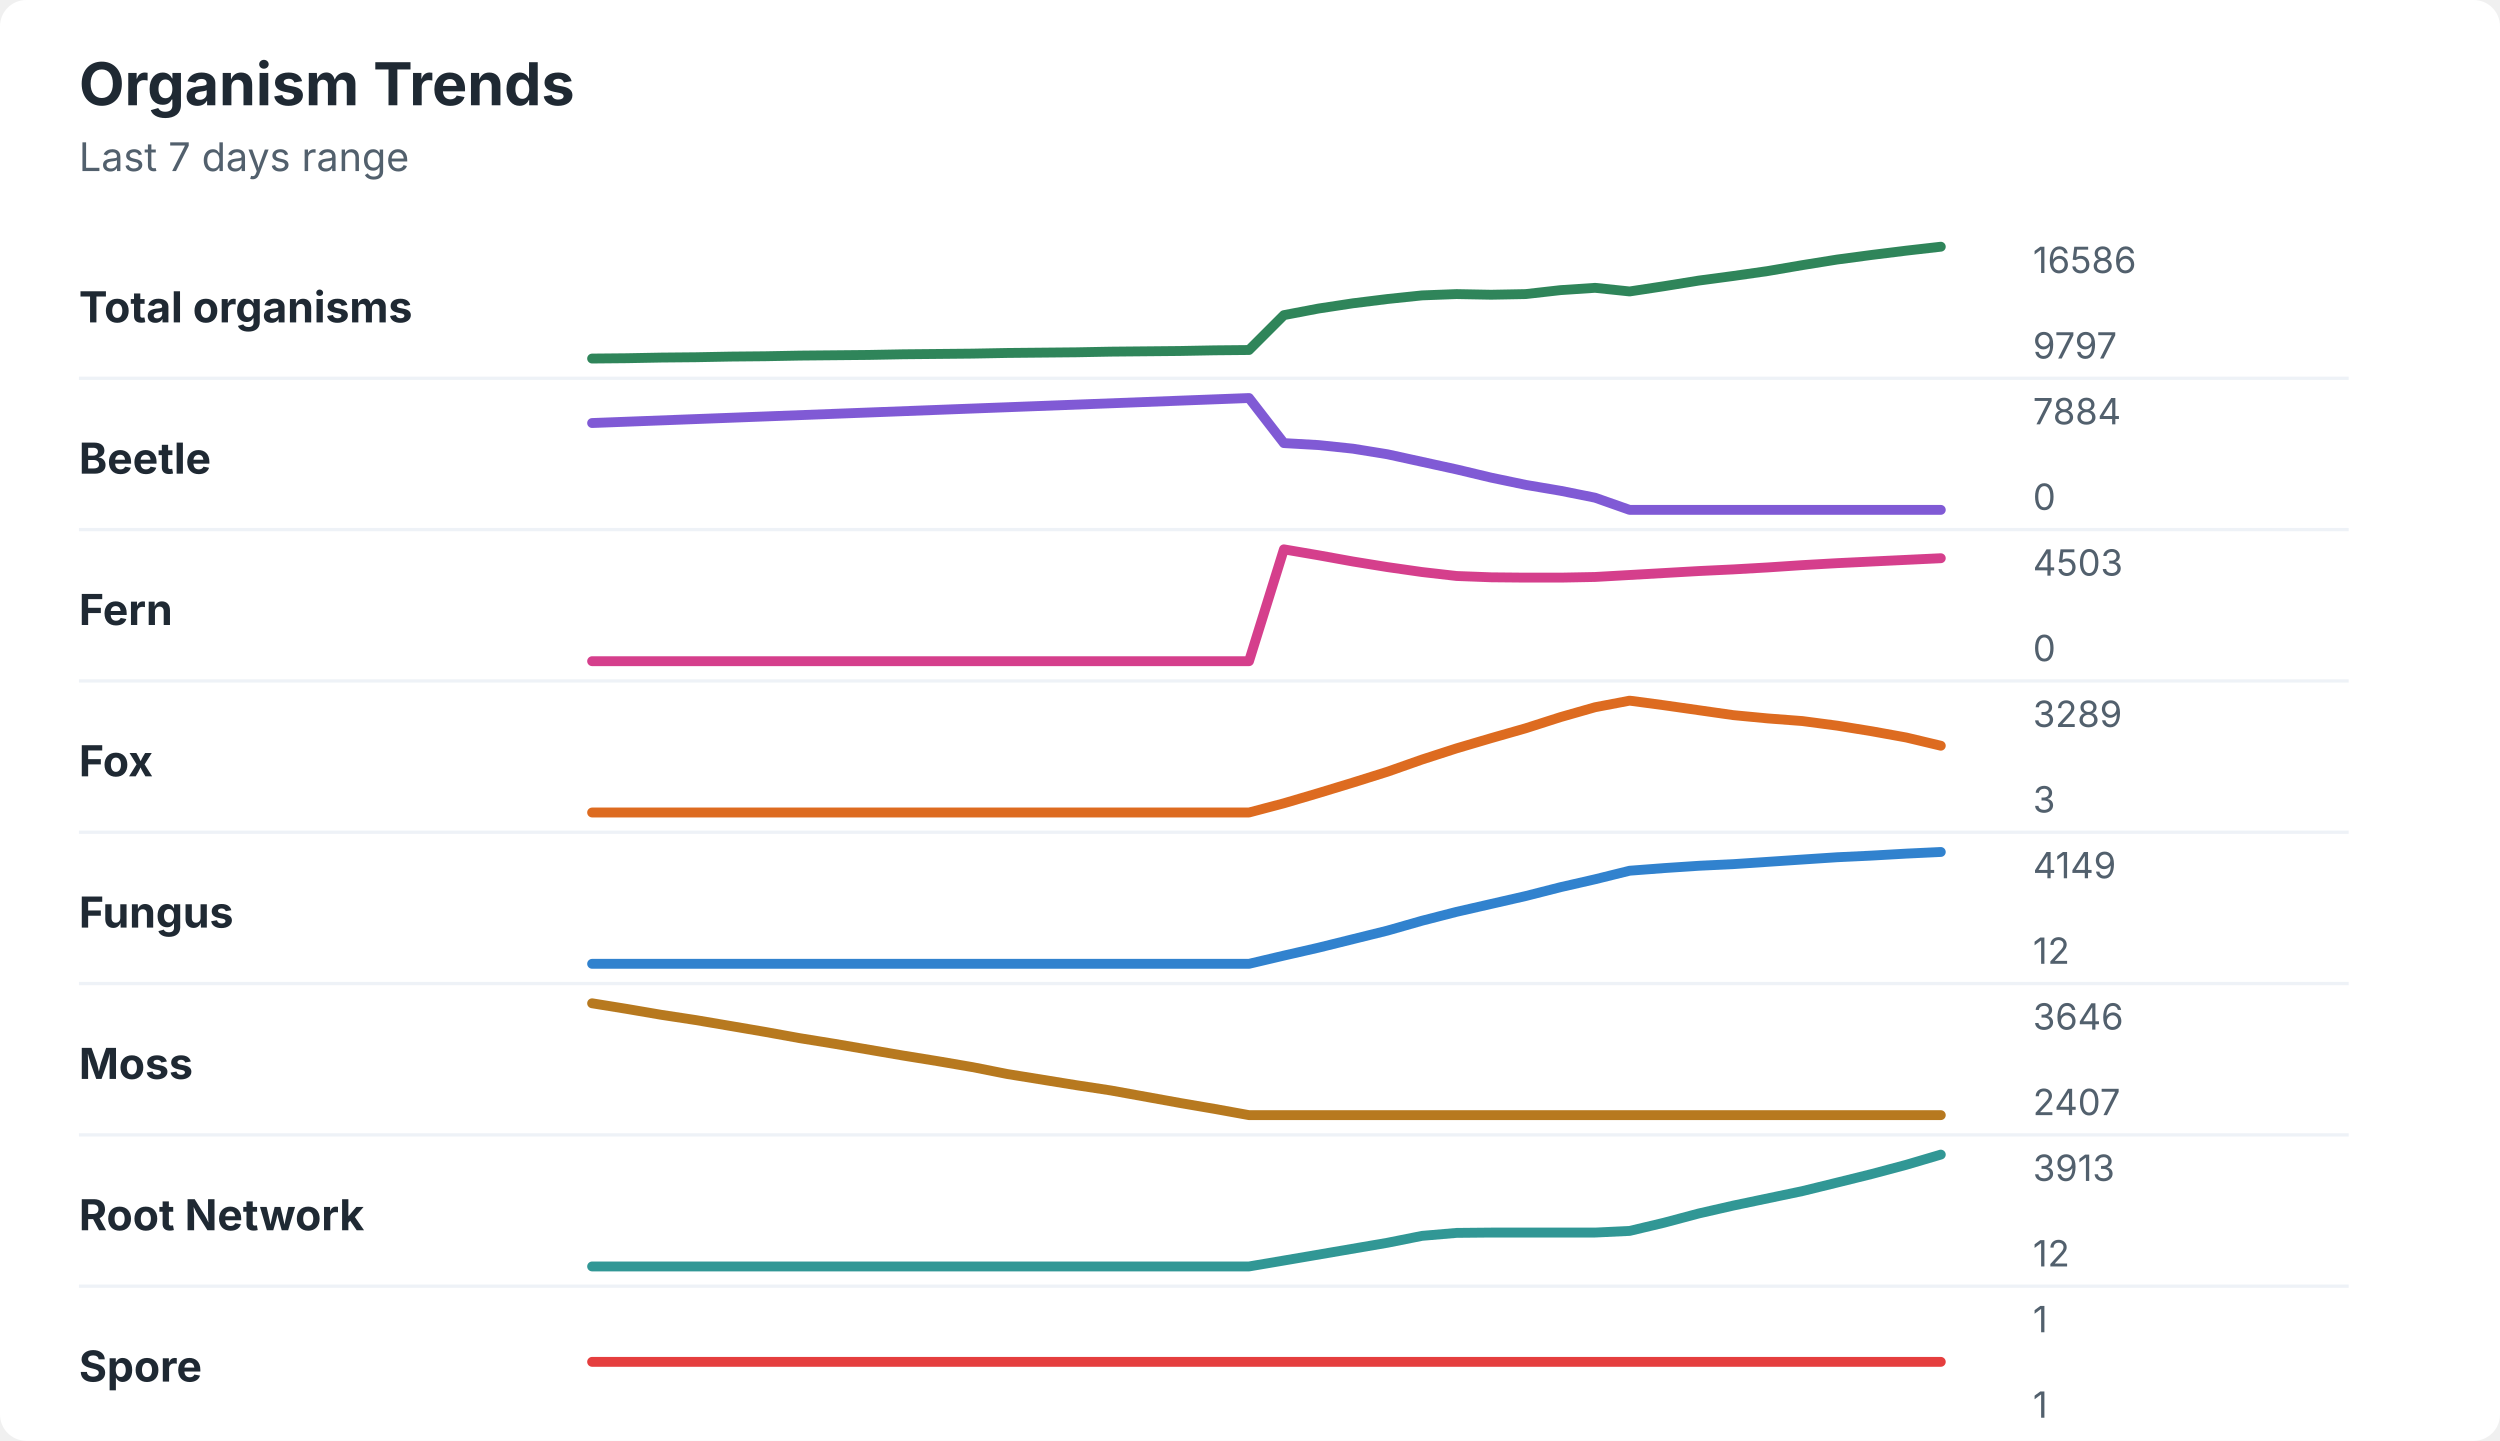
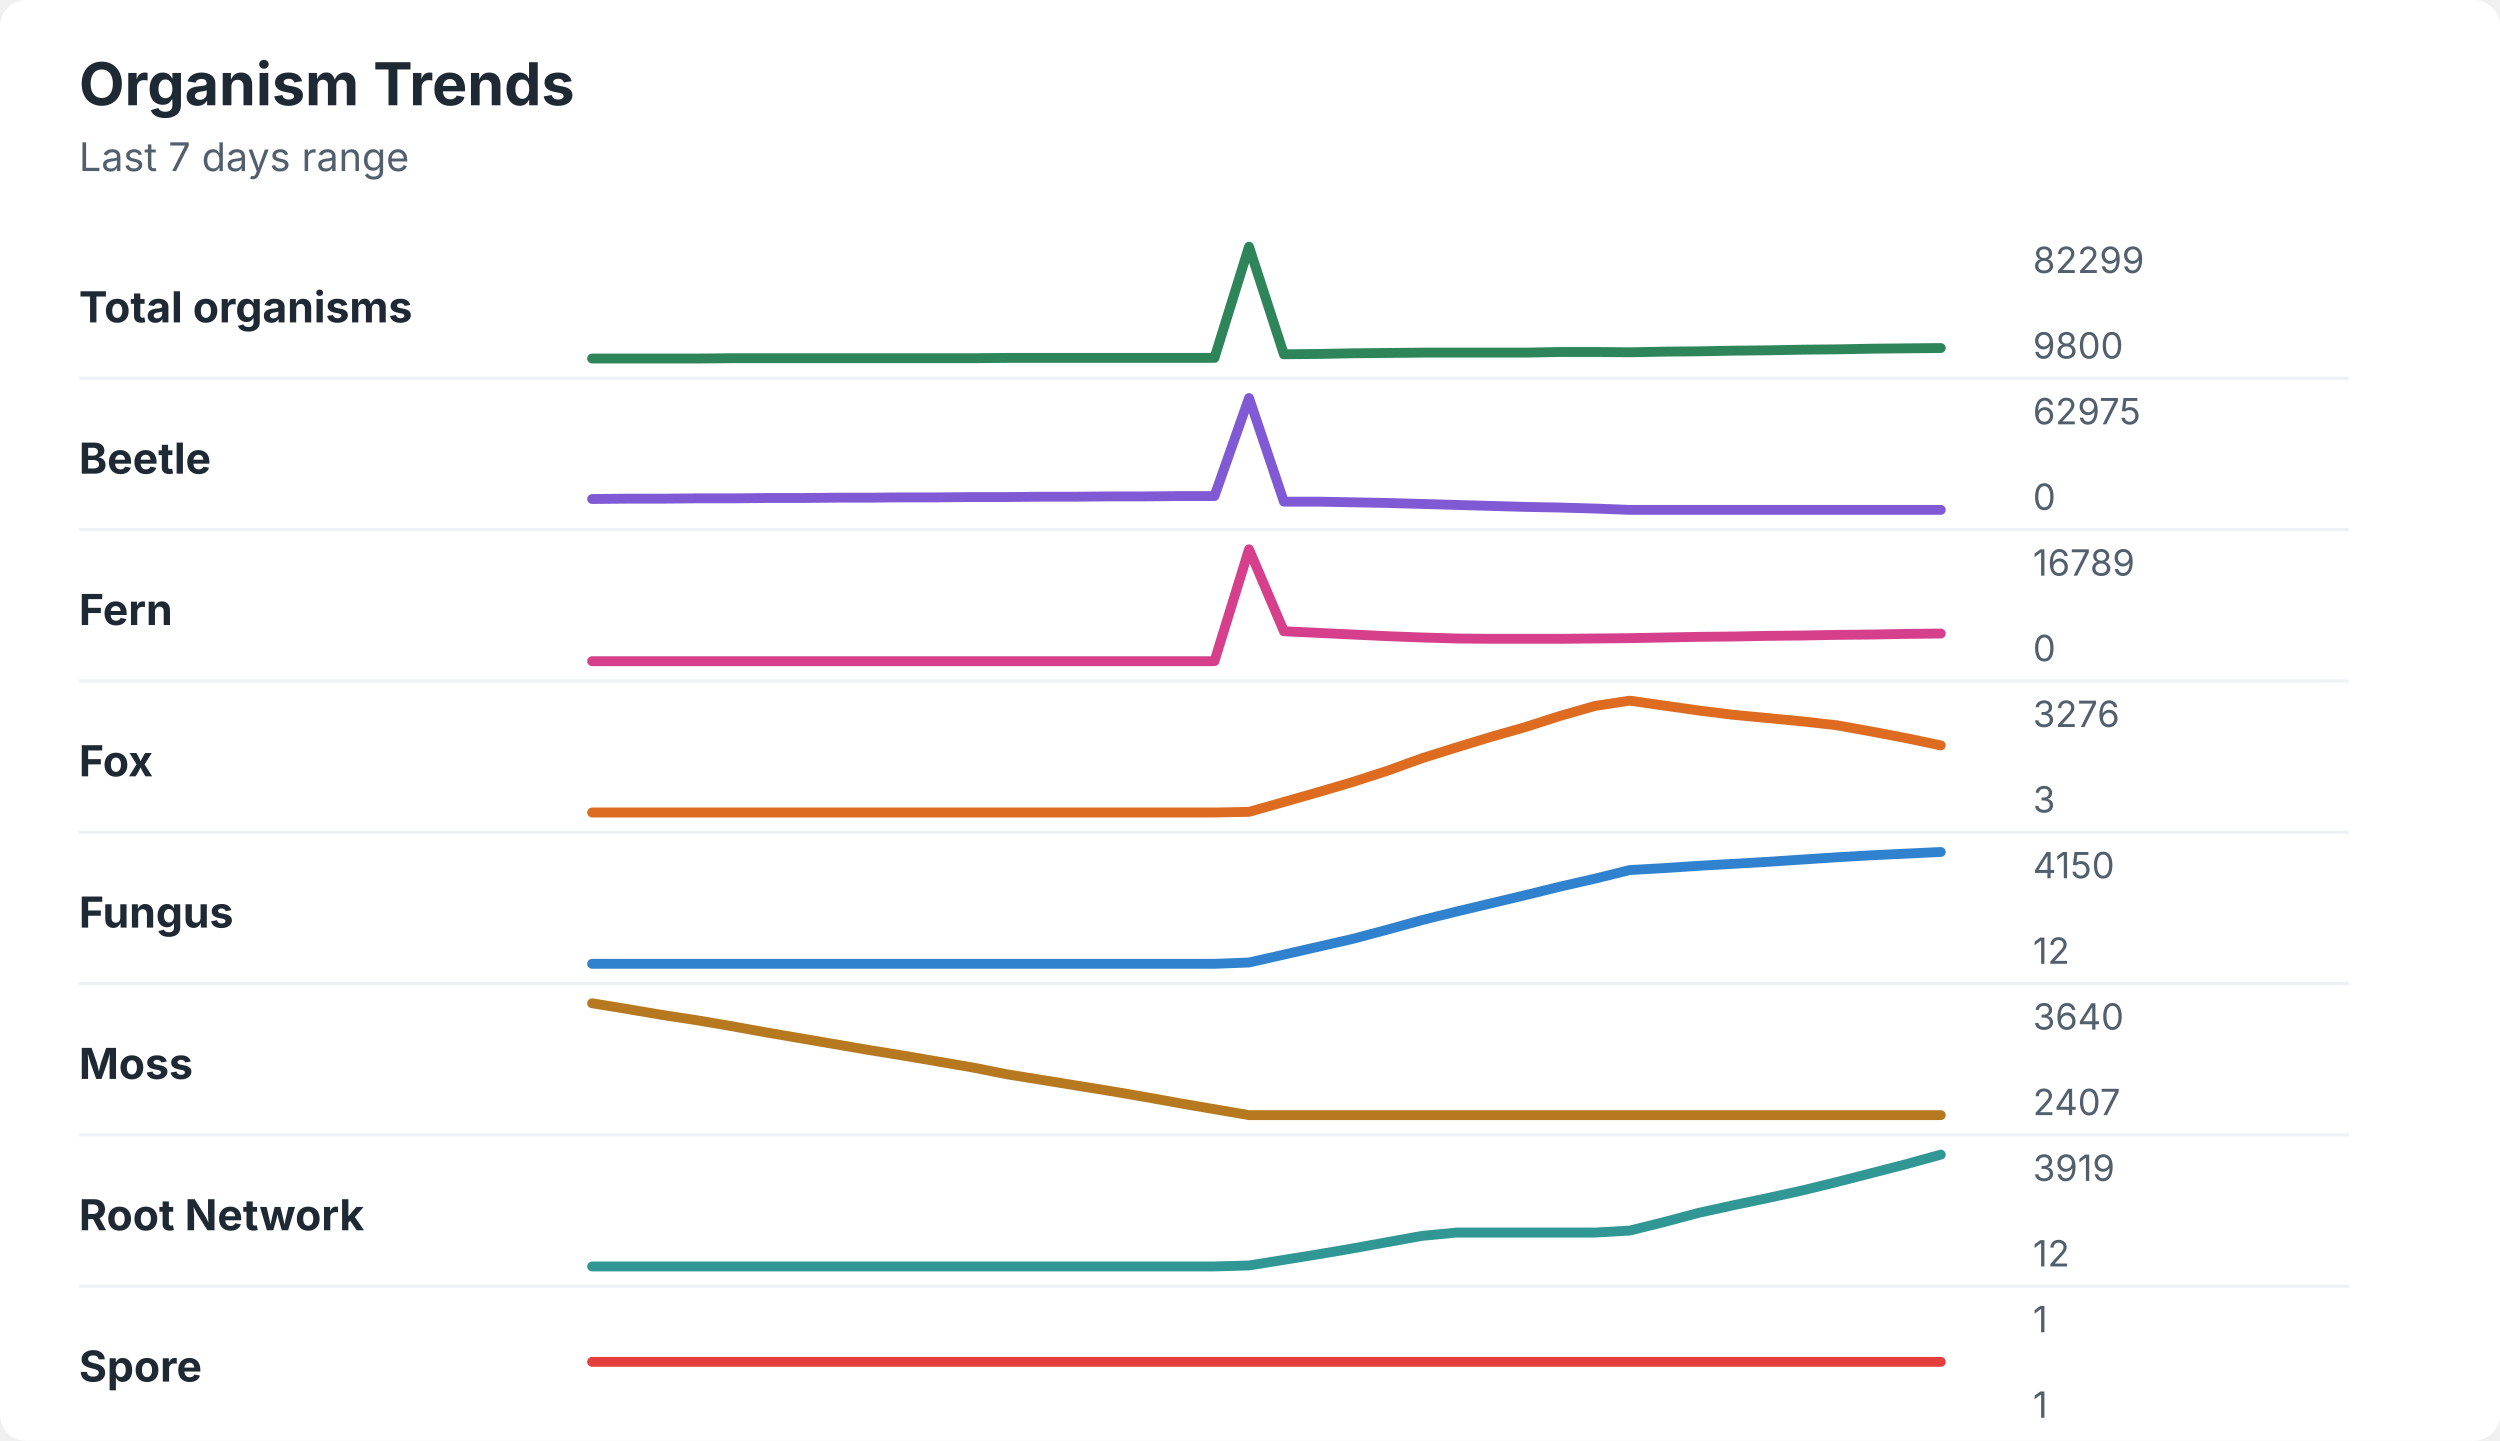
<svg xmlns="http://www.w3.org/2000/svg" width="760" height="438" viewBox="0 0 760 438" role="img" aria-labelledby="title desc">
  <rect width="760" height="438" rx="8" fill="#ffffff" />
  <style>
    text { font-family: -apple-system, BlinkMacSystemFont, "Segoe UI", sans-serif; }
    .title { font-size: 18px; font-weight: 700; fill: #1f2933; }
    .subtitle { font-size: 12px; fill: #52606d; }
    .label { font-size: 13px; font-weight: 650; fill: #1f2933; }
    .axis-value { font-size: 11px; fill: #52606d; }
    .separator { stroke: #eef2f7; stroke-width: 1; }
  </style>
  <text x="24" y="32" class="title">Organism Trends</text>
  <text x="24" y="52" class="subtitle">Last 7 days range</text>
  <text x="24" y="98" class="label">Total organisms</text>
-   <polyline points="180.0,109.0 190.5,108.9 201.0,108.7 211.5,108.6 222.1,108.4 232.6,108.3 243.1,108.1 253.6,108.0 264.1,107.9 274.6,107.7 285.1,107.6 295.6,107.5 306.2,107.3 316.7,107.2 327.2,107.1 337.7,106.9 348.2,106.8 358.7,106.7 369.2,106.5 379.7,106.4 390.3,95.8 400.8,93.8 411.3,92.2 421.8,90.9 432.3,89.8 442.8,89.4 453.3,89.6 463.8,89.4 474.4,88.2 484.9,87.5 495.4,88.6 505.9,87.0 516.4,85.3 526.9,83.9 537.4,82.4 547.9,80.6 558.5,78.9 569.0,77.5 579.5,76.2 590.0,75.0 " fill="none" stroke="#2f855a" stroke-width="3" stroke-linecap="round" stroke-linejoin="round" />
-   <text x="618" y="83" class="axis-value">16586</text>
-   <text x="618" y="109" class="axis-value">9797</text>
+   <polyline points="180.0,109.0 190.5,109.0 201.0,109.0 211.5,109.0 222.1,108.9 232.6,108.9 243.1,108.9 253.6,108.9 264.1,108.9 274.6,108.9 285.1,108.9 295.6,108.9 306.2,108.8 316.7,108.8 327.2,108.8 337.7,108.8 348.2,108.8 358.7,108.8 369.2,108.8 379.7,75.0 390.3,107.7 400.8,107.6 411.3,107.4 421.8,107.3 432.3,107.2 442.8,107.2 453.3,107.2 463.8,107.2 474.4,107.0 484.9,107.0 495.4,107.1 505.9,106.9 516.4,106.8 526.9,106.6 537.4,106.5 547.9,106.3 558.5,106.2 569.0,106.0 579.5,105.9 590.0,105.8 " fill="none" stroke="#2f855a" stroke-width="3" stroke-linecap="round" stroke-linejoin="round" />
+   <text x="618" y="83" class="axis-value">82299</text>
+   <text x="618" y="109" class="axis-value">9800</text>
  <line x1="24" y1="115.0" x2="714" y2="115.0" class="separator" />
  <text x="24" y="144" class="label">Beetle</text>
-   <polyline points="180.0,128.6 190.5,128.2 201.0,127.8 211.5,127.4 222.1,127.0 232.6,126.6 243.1,126.2 253.6,125.8 264.1,125.4 274.6,125.0 285.1,124.6 295.6,124.2 306.2,123.8 316.7,123.4 327.2,123.0 337.7,122.6 348.2,122.2 358.7,121.8 369.2,121.4 379.7,121.0 390.3,134.7 400.8,135.3 411.3,136.4 421.8,138.1 432.3,140.4 442.8,142.7 453.3,145.2 463.8,147.4 474.4,149.2 484.9,151.3 495.4,155.0 505.9,155.0 516.4,155.0 526.9,155.0 537.4,155.0 547.9,155.0 558.5,155.0 569.0,155.0 579.5,155.0 590.0,155.0 " fill="none" stroke="#805ad5" stroke-width="3" stroke-linecap="round" stroke-linejoin="round" />
-   <text x="618" y="129" class="axis-value">7884</text>
+   <polyline points="180.0,151.7 190.5,151.6 201.0,151.6 211.5,151.5 222.1,151.5 232.6,151.4 243.1,151.4 253.6,151.3 264.1,151.3 274.6,151.2 285.1,151.2 295.6,151.1 306.2,151.1 316.7,151.0 327.2,151.0 337.7,150.9 348.2,150.9 358.7,150.8 369.2,150.8 379.7,121.0 390.3,152.5 400.8,152.5 411.3,152.7 421.8,152.9 432.3,153.2 442.8,153.5 453.3,153.8 463.8,154.1 474.4,154.3 484.9,154.6 495.4,155.0 505.9,155.0 516.4,155.0 526.9,155.0 537.4,155.0 547.9,155.0 558.5,155.0 569.0,155.0 579.5,155.0 590.0,155.0 " fill="none" stroke="#805ad5" stroke-width="3" stroke-linecap="round" stroke-linejoin="round" />
+   <text x="618" y="129" class="axis-value">62975</text>
  <text x="618" y="155" class="axis-value">0</text>
  <line x1="24" y1="161.0" x2="714" y2="161.0" class="separator" />
  <text x="24" y="190" class="label">Fern</text>
-   <polyline points="180.0,201.0 190.5,201.0 201.0,201.0 211.5,201.0 222.1,201.0 232.6,201.0 243.1,201.0 253.6,201.0 264.1,201.0 274.6,201.0 285.1,201.0 295.6,201.0 306.2,201.0 316.7,201.0 327.2,201.0 337.7,201.0 348.2,201.0 358.7,201.0 369.2,201.0 379.7,201.0 390.3,167.0 400.8,168.8 411.3,170.7 421.8,172.4 432.3,173.9 442.8,175.1 453.3,175.5 463.8,175.6 474.4,175.6 484.9,175.4 495.4,174.8 505.9,174.2 516.4,173.6 526.9,173.1 537.4,172.5 547.9,171.8 558.5,171.2 569.0,170.7 579.5,170.2 590.0,169.7 " fill="none" stroke="#d53f8c" stroke-width="3" stroke-linecap="round" stroke-linejoin="round" />
-   <text x="618" y="175" class="axis-value">4503</text>
+   <polyline points="180.0,201.0 190.5,201.0 201.0,201.0 211.5,201.0 222.1,201.0 232.6,201.0 243.1,201.0 253.6,201.0 264.1,201.0 274.6,201.0 285.1,201.0 295.6,201.0 306.2,201.0 316.7,201.0 327.2,201.0 337.7,201.0 348.2,201.0 358.7,201.0 369.2,201.0 379.7,167.0 390.3,191.9 400.8,192.4 411.3,192.9 421.8,193.4 432.3,193.8 442.8,194.1 453.3,194.2 463.8,194.2 474.4,194.2 484.9,194.1 495.4,194.0 505.9,193.8 516.4,193.6 526.9,193.5 537.4,193.3 547.9,193.2 558.5,193.0 569.0,192.9 579.5,192.7 590.0,192.6 " fill="none" stroke="#d53f8c" stroke-width="3" stroke-linecap="round" stroke-linejoin="round" />
+   <text x="618" y="175" class="axis-value">16789</text>
  <text x="618" y="201" class="axis-value">0</text>
  <line x1="24" y1="207.0" x2="714" y2="207.0" class="separator" />
  <text x="24" y="236" class="label">Fox</text>
-   <polyline points="180.0,247.0 190.5,247.0 201.0,247.0 211.5,247.0 222.1,247.0 232.6,247.0 243.1,247.0 253.6,247.0 264.1,247.0 274.6,247.0 285.1,247.0 295.6,247.0 306.2,247.0 316.7,247.0 327.2,247.0 337.7,247.0 348.2,247.0 358.7,247.0 369.2,247.0 379.7,247.0 390.3,244.2 400.8,241.1 411.3,237.9 421.8,234.6 432.3,230.9 442.8,227.5 453.3,224.4 463.8,221.4 474.4,218.0 484.9,215.0 495.4,213.0 505.9,214.4 516.4,215.9 526.9,217.4 537.4,218.4 547.9,219.2 558.5,220.6 569.0,222.3 579.5,224.2 590.0,226.7 " fill="none" stroke="#dd6b20" stroke-width="3" stroke-linecap="round" stroke-linejoin="round" />
-   <text x="618" y="221" class="axis-value">3289</text>
+   <polyline points="180.0,247.0 190.5,247.0 201.0,247.0 211.5,247.0 222.1,247.0 232.6,247.0 243.1,247.0 253.6,247.0 264.1,247.0 274.6,247.0 285.1,247.0 295.6,247.0 306.2,247.0 316.7,247.0 327.2,247.0 337.7,247.0 348.2,247.0 358.7,247.0 369.2,247.0 379.7,246.8 390.3,243.8 400.8,240.8 411.3,237.7 421.8,234.3 432.3,230.5 442.8,227.2 453.3,224.0 463.8,221.0 474.4,217.6 484.9,214.6 495.4,213.0 505.9,214.5 516.4,216.0 526.9,217.3 537.4,218.3 547.9,219.3 558.5,220.5 569.0,222.4 579.5,224.4 590.0,226.6 " fill="none" stroke="#dd6b20" stroke-width="3" stroke-linecap="round" stroke-linejoin="round" />
+   <text x="618" y="221" class="axis-value">3276</text>
  <text x="618" y="247" class="axis-value">3</text>
  <line x1="24" y1="253.0" x2="714" y2="253.0" class="separator" />
  <text x="24" y="282" class="label">Fungus</text>
-   <polyline points="180.0,293.0 190.5,293.0 201.0,293.0 211.5,293.0 222.1,293.0 232.6,293.0 243.1,293.0 253.6,293.0 264.1,293.0 274.6,293.0 285.1,293.0 295.6,293.0 306.2,293.0 316.7,293.0 327.2,293.0 337.7,293.0 348.2,293.0 358.7,293.0 369.2,293.0 379.7,293.0 390.3,290.5 400.8,288.1 411.3,285.5 421.8,282.9 432.3,279.9 442.8,277.2 453.3,274.8 463.8,272.4 474.4,269.7 484.9,267.3 495.4,264.7 505.9,263.9 516.4,263.2 526.9,262.7 537.4,262.0 547.9,261.3 558.5,260.6 569.0,260.1 579.5,259.5 590.0,259.0 " fill="none" stroke="#3182ce" stroke-width="3" stroke-linecap="round" stroke-linejoin="round" />
-   <text x="618" y="267" class="axis-value">4149</text>
+   <polyline points="180.0,293.0 190.5,293.0 201.0,293.0 211.5,293.0 222.1,293.0 232.6,293.0 243.1,293.0 253.6,293.0 264.1,293.0 274.6,293.0 285.1,293.0 295.6,293.0 306.2,293.0 316.7,293.0 327.2,293.0 337.7,293.0 348.2,293.0 358.7,293.0 369.2,293.0 379.7,292.6 390.3,290.2 400.8,287.8 411.3,285.4 421.8,282.6 432.3,279.7 442.8,277.1 453.3,274.6 463.8,272.1 474.4,269.5 484.9,267.1 495.4,264.5 505.9,263.9 516.4,263.2 526.9,262.6 537.4,262.0 547.9,261.3 558.5,260.6 569.0,260.0 579.5,259.5 590.0,259.0 " fill="none" stroke="#3182ce" stroke-width="3" stroke-linecap="round" stroke-linejoin="round" />
+   <text x="618" y="267" class="axis-value">4150</text>
  <text x="618" y="293" class="axis-value">12</text>
  <line x1="24" y1="299.0" x2="714" y2="299.0" class="separator" />
  <text x="24" y="328" class="label">Moss</text>
-   <polyline points="180.0,305.0 190.5,306.7 201.0,308.5 211.5,310.1 222.1,311.9 232.6,313.7 243.1,315.6 253.6,317.3 264.1,319.1 274.6,320.9 285.1,322.6 295.6,324.4 306.2,326.5 316.7,328.2 327.2,329.9 337.7,331.5 348.2,333.4 358.7,335.3 369.2,337.1 379.7,339.0 390.3,339.0 400.8,339.0 411.3,339.0 421.8,339.0 432.3,339.0 442.8,339.0 453.3,339.0 463.8,339.0 474.4,339.0 484.9,339.0 495.4,339.0 505.9,339.0 516.4,339.0 526.9,339.0 537.4,339.0 547.9,339.0 558.5,339.0 569.0,339.0 579.5,339.0 590.0,339.0 " fill="none" stroke="#b7791f" stroke-width="3" stroke-linecap="round" stroke-linejoin="round" />
-   <text x="618" y="313" class="axis-value">3646</text>
+   <polyline points="180.0,305.0 190.5,306.7 201.0,308.5 211.5,310.1 222.1,311.9 232.6,313.8 243.1,315.6 253.6,317.4 264.1,319.2 274.6,320.9 285.1,322.7 295.6,324.5 306.2,326.6 316.7,328.3 327.2,330.0 337.7,331.7 348.2,333.5 358.7,335.4 369.2,337.2 379.7,339.0 390.3,339.0 400.8,339.0 411.3,339.0 421.8,339.0 432.3,339.0 442.8,339.0 453.3,339.0 463.8,339.0 474.4,339.0 484.9,339.0 495.4,339.0 505.9,339.0 516.4,339.0 526.9,339.0 537.4,339.0 547.9,339.0 558.5,339.0 569.0,339.0 579.5,339.0 590.0,339.0 " fill="none" stroke="#b7791f" stroke-width="3" stroke-linecap="round" stroke-linejoin="round" />
+   <text x="618" y="313" class="axis-value">3640</text>
  <text x="618" y="339" class="axis-value">2407</text>
  <line x1="24" y1="345.0" x2="714" y2="345.0" class="separator" />
  <text x="24" y="374" class="label">Root Network</text>
-   <polyline points="180.0,385.0 190.5,385.0 201.0,385.0 211.5,385.0 222.1,385.0 232.6,385.0 243.1,385.0 253.6,385.0 264.1,385.0 274.6,385.0 285.1,385.0 295.6,385.0 306.2,385.0 316.7,385.0 327.2,385.0 337.7,385.0 348.2,385.0 358.7,385.0 369.2,385.0 379.7,385.0 390.3,383.2 400.8,381.4 411.3,379.6 421.8,377.8 432.3,375.7 442.8,374.8 453.3,374.7 463.8,374.7 474.4,374.7 484.9,374.7 495.4,374.2 505.9,371.7 516.4,368.9 526.9,366.5 537.4,364.3 547.9,362.1 558.5,359.5 569.0,356.9 579.5,354.1 590.0,351.0 " fill="none" stroke="#319795" stroke-width="3" stroke-linecap="round" stroke-linejoin="round" />
-   <text x="618" y="359" class="axis-value">3913</text>
+   <polyline points="180.0,385.0 190.5,385.0 201.0,385.0 211.5,385.0 222.1,385.0 232.6,385.0 243.1,385.0 253.6,385.0 264.1,385.0 274.6,385.0 285.1,385.0 295.6,385.0 306.2,385.0 316.7,385.0 327.2,385.0 337.7,385.0 348.2,385.0 358.7,385.0 369.2,385.0 379.7,384.7 390.3,383.0 400.8,381.3 411.3,379.5 421.8,377.6 432.3,375.7 442.8,374.7 453.3,374.7 463.8,374.7 474.4,374.7 484.9,374.7 495.4,374.1 505.9,371.5 516.4,368.7 526.9,366.4 537.4,364.2 547.9,361.9 558.5,359.3 569.0,356.6 579.5,353.9 590.0,351.0 " fill="none" stroke="#319795" stroke-width="3" stroke-linecap="round" stroke-linejoin="round" />
+   <text x="618" y="359" class="axis-value">3919</text>
  <text x="618" y="385" class="axis-value">12</text>
  <line x1="24" y1="391.0" x2="714" y2="391.0" class="separator" />
  <text x="24" y="420" class="label">Spore</text>
  <polyline points="180.0,414.0 190.5,414.0 201.0,414.0 211.5,414.0 222.1,414.0 232.6,414.0 243.1,414.0 253.6,414.0 264.1,414.0 274.6,414.0 285.1,414.0 295.6,414.0 306.2,414.0 316.7,414.0 327.2,414.0 337.7,414.0 348.2,414.0 358.7,414.0 369.2,414.0 379.7,414.0 390.3,414.0 400.8,414.0 411.3,414.0 421.8,414.0 432.3,414.0 442.8,414.0 453.3,414.0 463.8,414.0 474.4,414.0 484.9,414.0 495.4,414.0 505.9,414.0 516.4,414.0 526.9,414.0 537.4,414.0 547.9,414.0 558.5,414.0 569.0,414.0 579.5,414.0 590.0,414.0 " fill="none" stroke="#e53e3e" stroke-width="3" stroke-linecap="round" stroke-linejoin="round" />
  <text x="618" y="405" class="axis-value">1</text>
  <text x="618" y="431" class="axis-value">1</text>
</svg>
